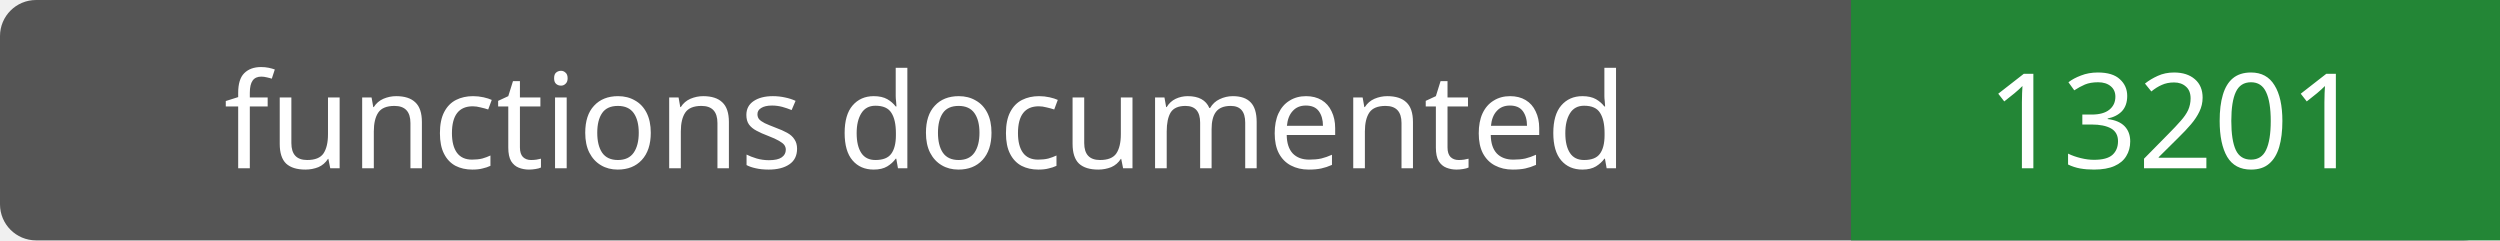
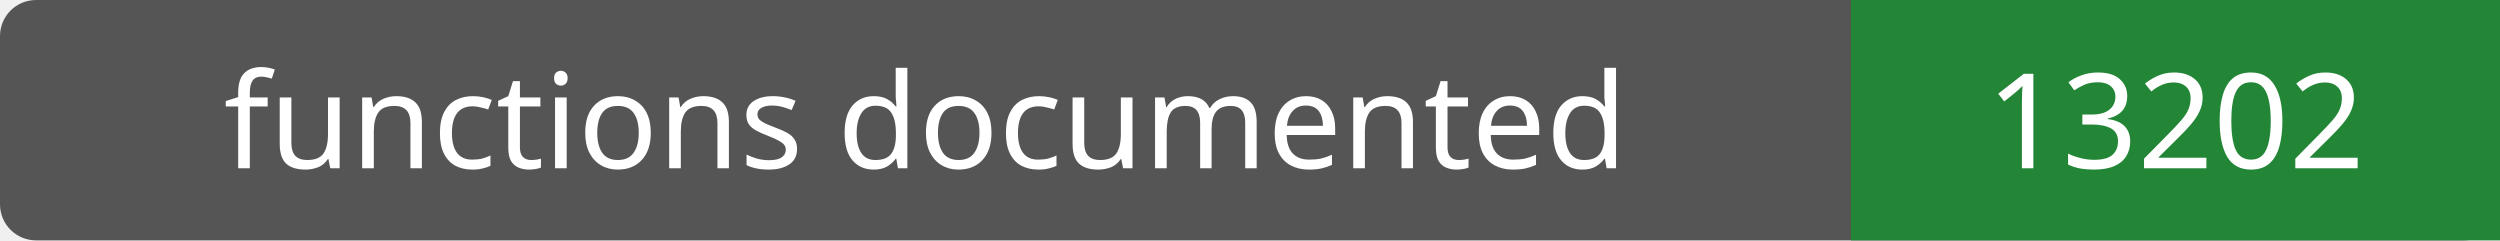
- <svg xmlns="http://www.w3.org/2000/svg" width="208" height="20" role="img" aria-label="functions documented: 13201">
+ <svg xmlns="http://www.w3.org/2000/svg" width="208" height="20" role="img" aria-label="functions documented: 13202">
  <rect width="208" height="20" rx="3" fill="#555" />
  <path fill="#238636" d="M154 0h54v20H154z" />
  <g fill="#fff" text-anchor="middle" font-family="Verdana,sans-serif" font-size="11">
    <text x="77.0" y="14">functions documented</text>
-     <text x="181.0" y="14">13201</text>
+     <text x="181.0" y="14">13202</text>
  </g>
</svg>
